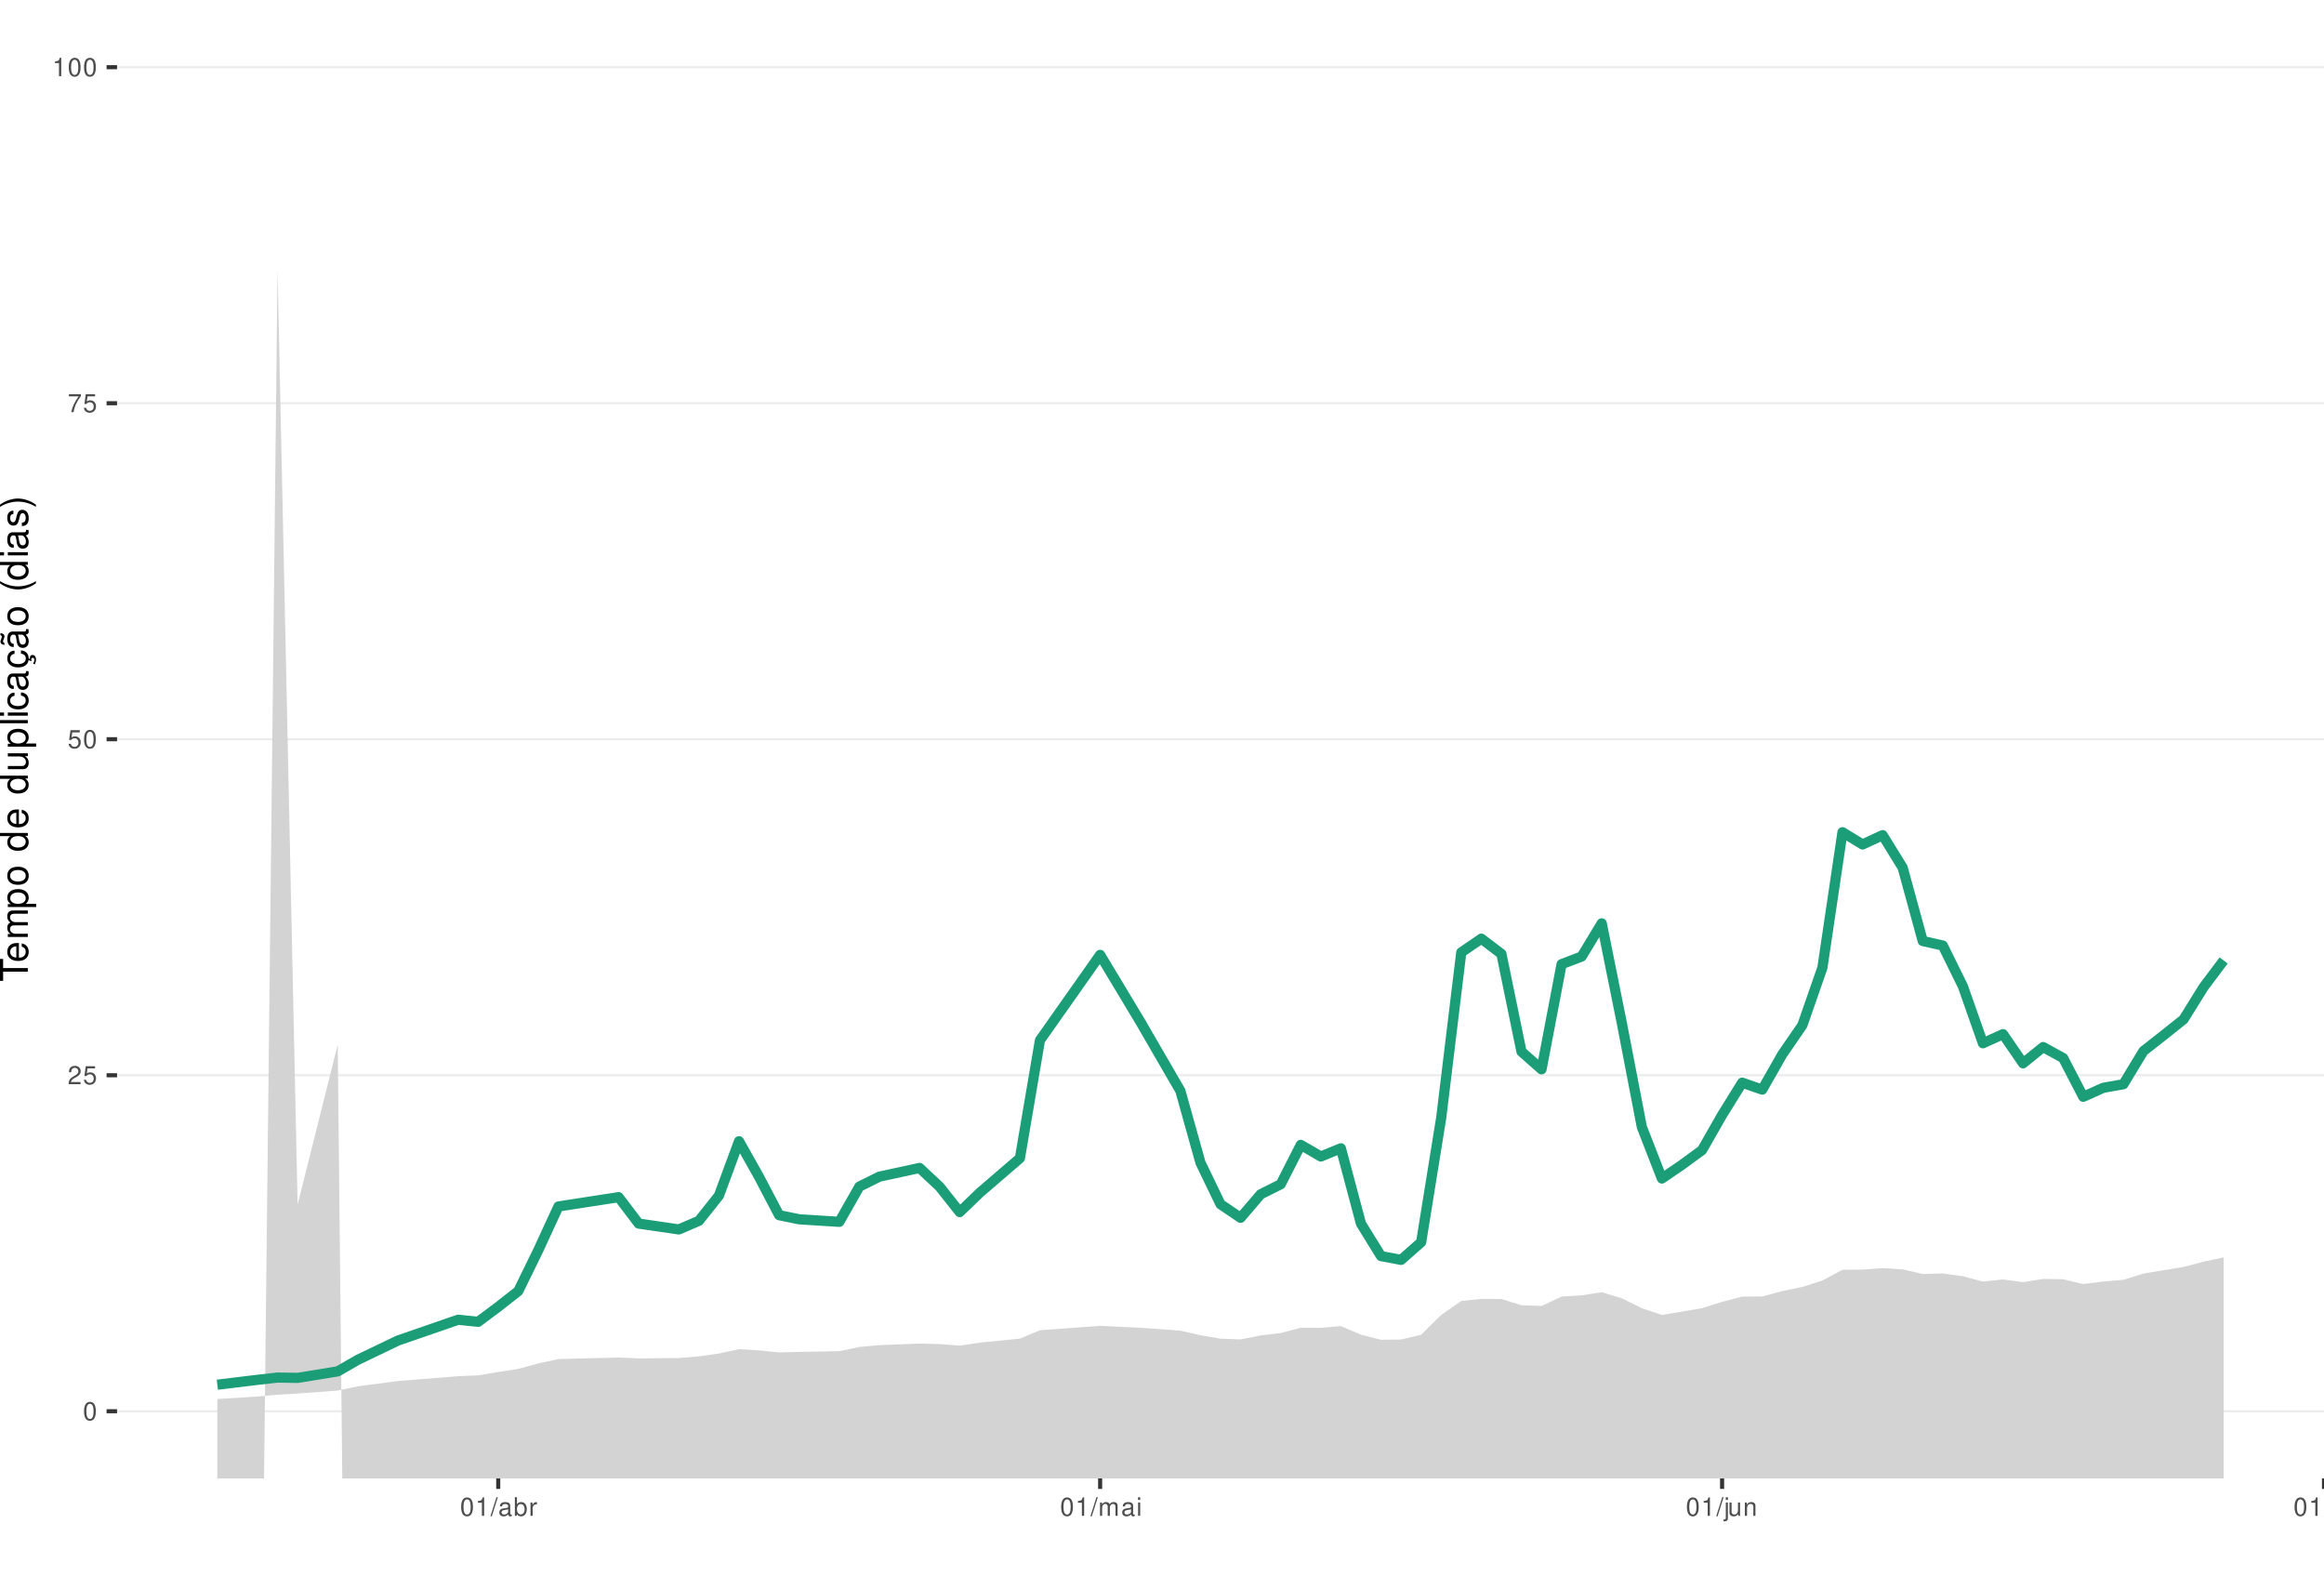
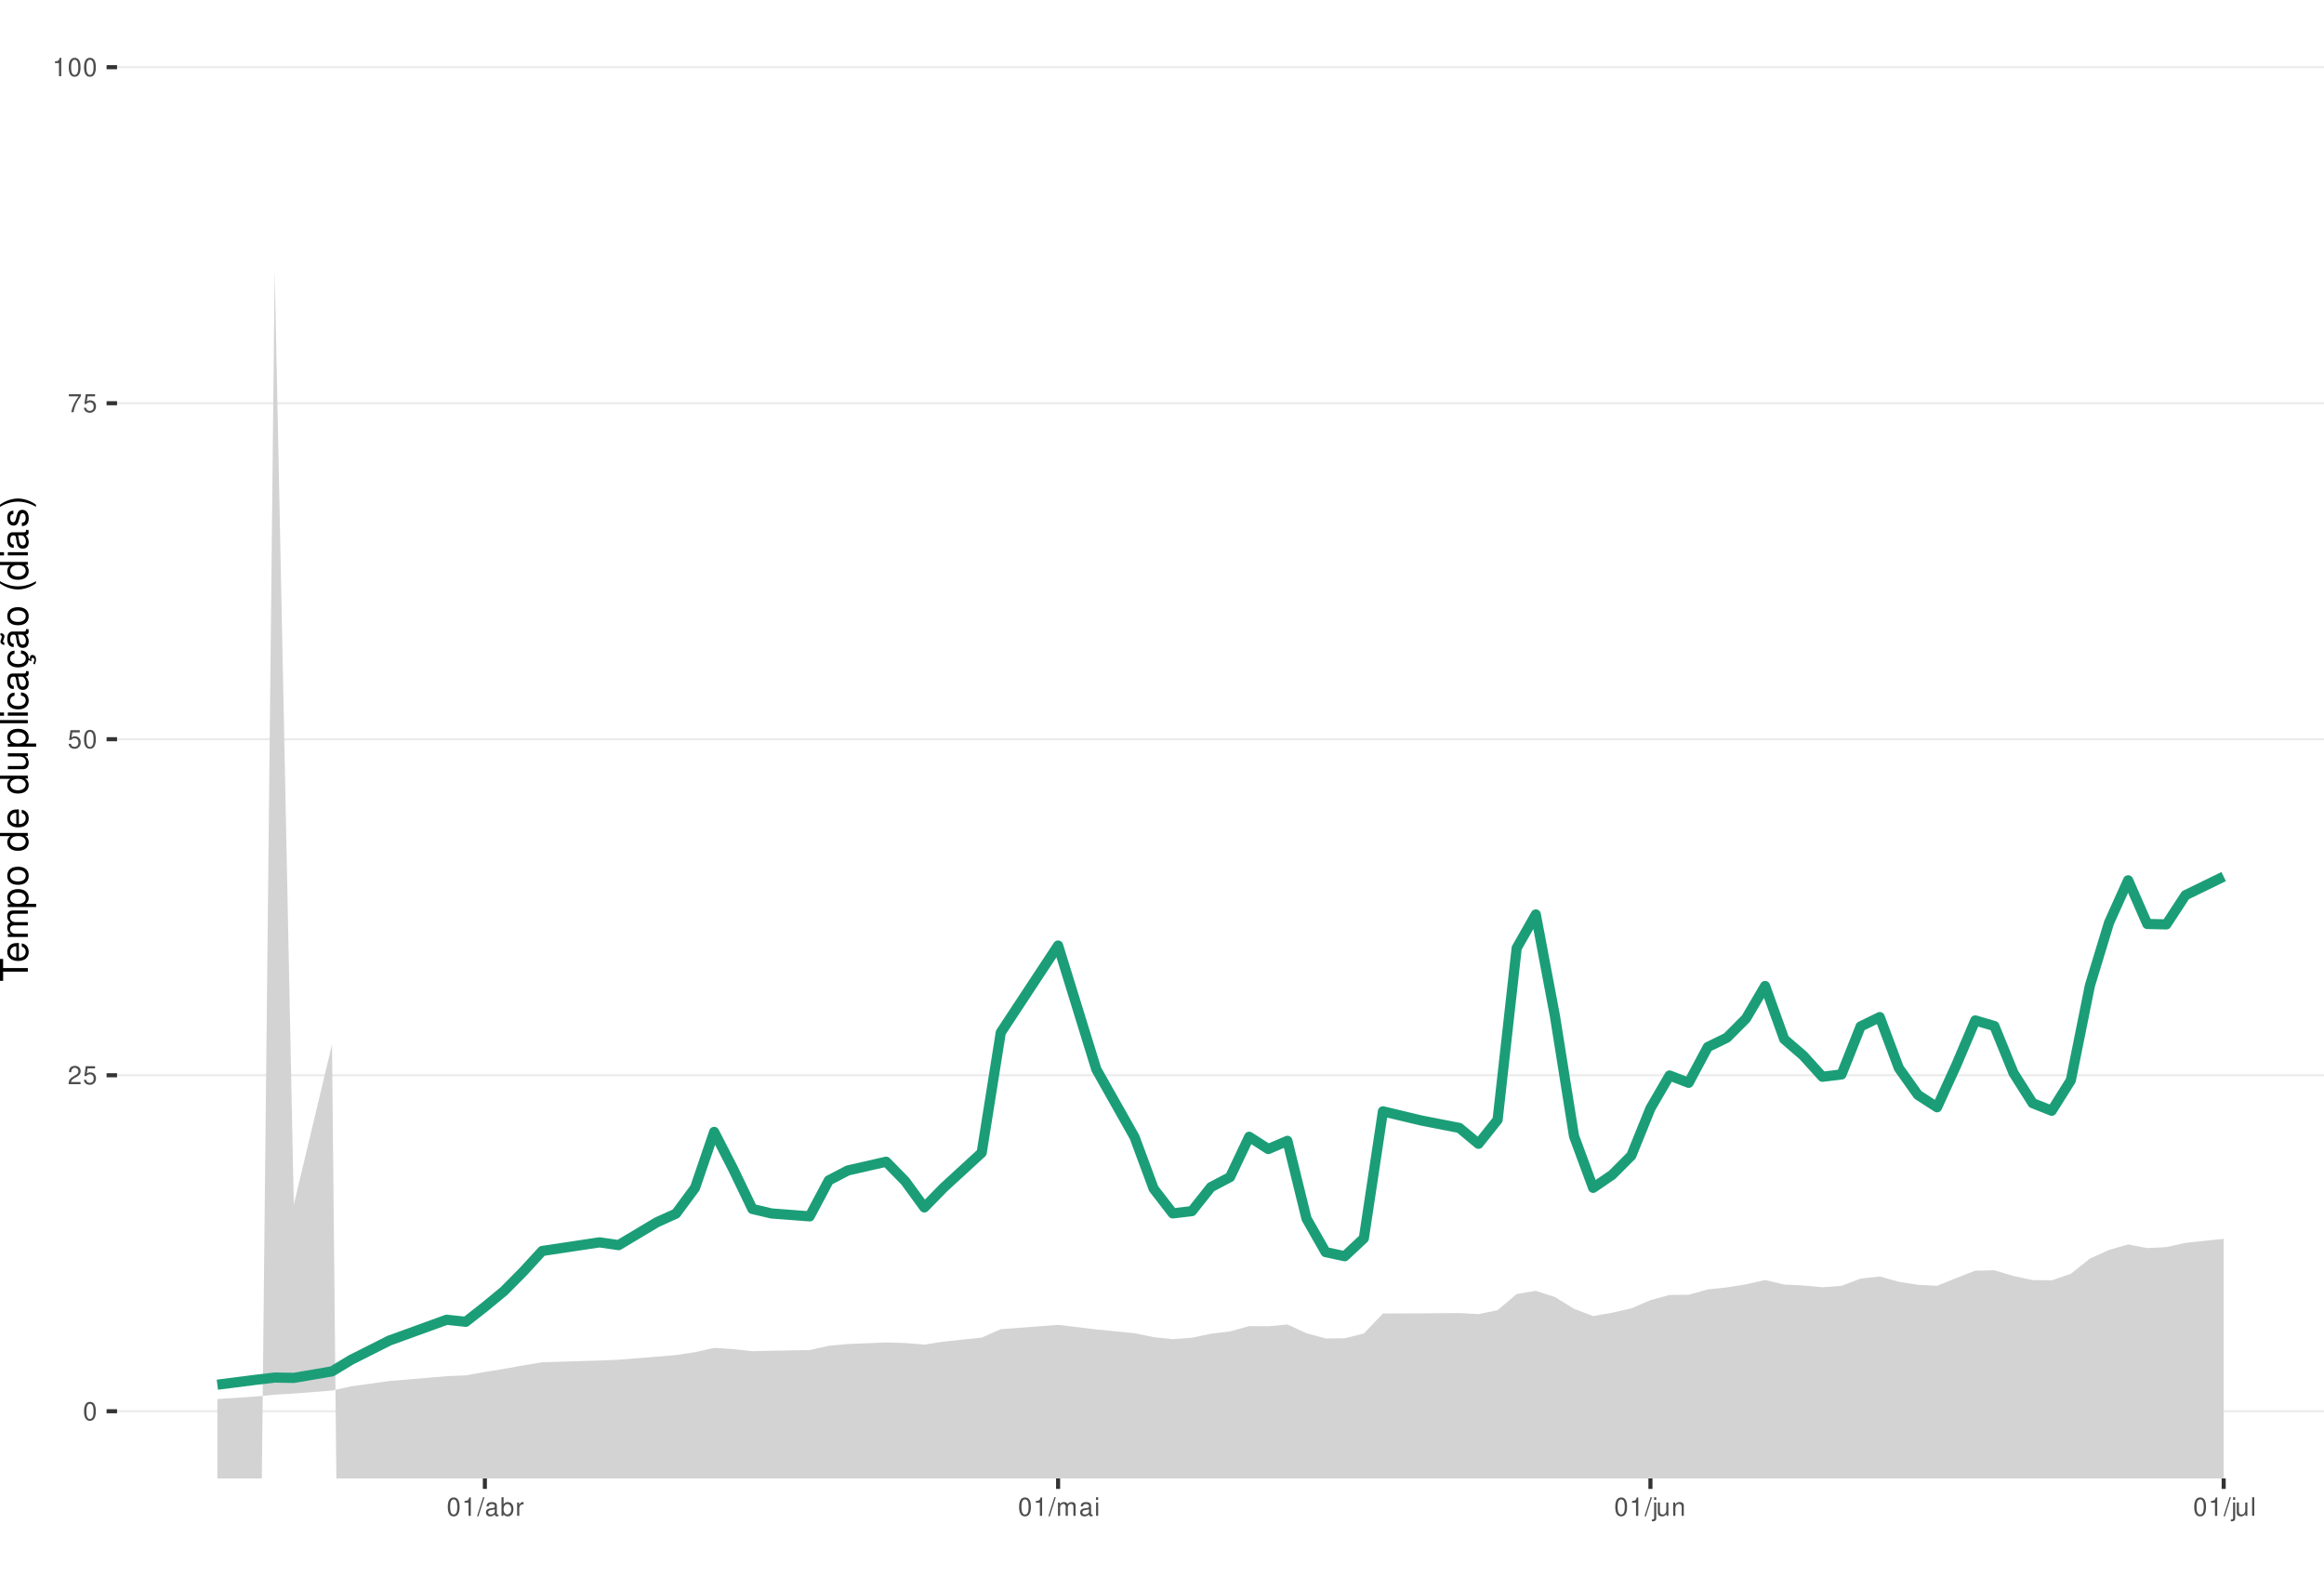
<svg xmlns="http://www.w3.org/2000/svg" xmlns:xlink="http://www.w3.org/1999/xlink" width="609pt" height="413pt" viewBox="0 0 609 413" version="1.1">
  <defs>
    <g>
      <symbol overflow="visible" id="glyph0-0">
        <path style="stroke:none;" d="" />
      </symbol>
      <symbol overflow="visible" id="glyph0-1">
        <path style="stroke:none;" d="M 1.828 -4.812 C 1.391 -4.812 0.984 -4.609 0.75 -4.281 C 0.438 -3.859 0.281 -3.219 0.281 -2.328 C 0.281 -0.703 0.812 0.156 1.828 0.156 C 2.828 0.156 3.375 -0.703 3.375 -2.297 C 3.375 -3.219 3.234 -3.844 2.922 -4.281 C 2.672 -4.625 2.281 -4.812 1.828 -4.812 Z M 1.828 -4.297 C 2.469 -4.297 2.781 -3.641 2.781 -2.344 C 2.781 -0.969 2.469 -0.328 1.812 -0.328 C 1.203 -0.328 0.891 -1 0.891 -2.328 C 0.891 -3.641 1.203 -4.297 1.828 -4.297 Z M 1.828 -4.297 " />
      </symbol>
      <symbol overflow="visible" id="glyph0-2">
        <path style="stroke:none;" d="M 3.375 -0.578 L 0.891 -0.578 C 0.938 -0.984 1.156 -1.234 1.734 -1.578 L 2.406 -1.953 C 3.062 -2.328 3.406 -2.812 3.406 -3.406 C 3.406 -3.812 3.234 -4.188 2.969 -4.438 C 2.688 -4.688 2.344 -4.812 1.891 -4.812 C 1.297 -4.812 0.844 -4.594 0.578 -4.188 C 0.422 -3.938 0.344 -3.641 0.328 -3.141 L 0.922 -3.141 C 0.938 -3.469 0.984 -3.672 1.062 -3.828 C 1.219 -4.125 1.516 -4.297 1.875 -4.297 C 2.406 -4.297 2.797 -3.906 2.797 -3.391 C 2.797 -3.016 2.578 -2.672 2.156 -2.438 L 1.547 -2.078 C 0.562 -1.516 0.281 -1.062 0.219 0 L 3.375 0 Z M 3.375 -0.578 " />
      </symbol>
      <symbol overflow="visible" id="glyph0-3">
        <path style="stroke:none;" d="M 3.172 -4.719 L 0.734 -4.719 L 0.375 -2.156 L 0.922 -2.156 C 1.188 -2.469 1.422 -2.594 1.797 -2.594 C 2.422 -2.594 2.812 -2.156 2.812 -1.453 C 2.812 -0.781 2.422 -0.359 1.781 -0.359 C 1.266 -0.359 0.953 -0.625 0.812 -1.156 L 0.234 -1.156 C 0.312 -0.766 0.375 -0.578 0.516 -0.406 C 0.781 -0.047 1.266 0.156 1.797 0.156 C 2.75 0.156 3.422 -0.547 3.422 -1.531 C 3.422 -2.469 2.797 -3.109 1.891 -3.109 C 1.562 -3.109 1.297 -3.016 1.016 -2.828 L 1.203 -4.141 L 3.172 -4.141 Z M 3.172 -4.719 " />
      </symbol>
      <symbol overflow="visible" id="glyph0-4">
        <path style="stroke:none;" d="M 3.469 -4.719 L 0.312 -4.719 L 0.312 -4.141 L 2.859 -4.141 C 1.734 -2.531 1.266 -1.547 0.922 0 L 1.547 0 C 1.797 -1.516 2.391 -2.812 3.469 -4.234 Z M 3.469 -4.719 " />
      </symbol>
      <symbol overflow="visible" id="glyph0-5">
        <path style="stroke:none;" d="M 1.719 -3.422 L 1.719 0 L 2.312 0 L 2.312 -4.812 L 1.922 -4.812 C 1.719 -4.078 1.578 -3.969 0.672 -3.859 L 0.672 -3.422 Z M 1.719 -3.422 " />
      </symbol>
      <symbol overflow="visible" id="glyph0-6">
        <path style="stroke:none;" d="M 1.531 -4.859 L -0.047 0.141 L 0.312 0.141 L 1.891 -4.859 Z M 1.531 -4.859 " />
      </symbol>
      <symbol overflow="visible" id="glyph0-7">
        <path style="stroke:none;" d="M 3.562 -0.328 C 3.5 -0.312 3.469 -0.312 3.438 -0.312 C 3.25 -0.312 3.141 -0.406 3.141 -0.578 L 3.141 -2.641 C 3.141 -3.25 2.688 -3.594 1.828 -3.594 C 1.312 -3.594 0.906 -3.438 0.672 -3.188 C 0.516 -3 0.453 -2.797 0.438 -2.453 L 0.984 -2.453 C 1.031 -2.875 1.297 -3.078 1.812 -3.078 C 2.312 -3.078 2.594 -2.891 2.594 -2.562 L 2.594 -2.406 C 2.578 -2.172 2.469 -2.078 2.016 -2.031 C 1.219 -1.922 1.109 -1.891 0.891 -1.812 C 0.484 -1.641 0.281 -1.328 0.281 -0.875 C 0.281 -0.25 0.719 0.156 1.422 0.156 C 1.859 0.156 2.219 0 2.609 -0.359 C 2.656 0 2.828 0.156 3.188 0.156 C 3.297 0.156 3.375 0.141 3.562 0.094 Z M 2.594 -1.094 C 2.594 -0.906 2.531 -0.797 2.375 -0.641 C 2.141 -0.438 1.875 -0.328 1.547 -0.328 C 1.109 -0.328 0.859 -0.547 0.859 -0.891 C 0.859 -1.266 1.094 -1.438 1.703 -1.531 C 2.297 -1.609 2.406 -1.641 2.594 -1.719 Z M 2.594 -1.094 " />
      </symbol>
      <symbol overflow="visible" id="glyph0-8">
        <path style="stroke:none;" d="M 0.359 -4.859 L 0.359 0 L 0.859 0 L 0.859 -0.453 C 1.125 -0.047 1.484 0.156 1.969 0.156 C 2.875 0.156 3.484 -0.594 3.484 -1.75 C 3.484 -2.891 2.922 -3.594 1.984 -3.594 C 1.516 -3.594 1.172 -3.406 0.906 -3.016 L 0.906 -4.859 Z M 1.891 -3.062 C 2.5 -3.062 2.906 -2.531 2.906 -1.703 C 2.906 -0.906 2.484 -0.359 1.891 -0.359 C 1.297 -0.359 0.906 -0.906 0.906 -1.719 C 0.906 -2.531 1.297 -3.062 1.891 -3.062 Z M 1.891 -3.062 " />
      </symbol>
      <symbol overflow="visible" id="glyph0-9">
        <path style="stroke:none;" d="M 0.453 -3.484 L 0.453 0 L 1.016 0 L 1.016 -1.812 C 1.031 -2.656 1.375 -3.016 2.141 -3 L 2.141 -3.562 C 2.047 -3.578 1.984 -3.594 1.922 -3.594 C 1.562 -3.594 1.297 -3.375 0.969 -2.859 L 0.969 -3.484 Z M 0.453 -3.484 " />
      </symbol>
      <symbol overflow="visible" id="glyph0-10">
        <path style="stroke:none;" d="M 0.469 -3.484 L 0.469 0 L 1.031 0 L 1.031 -2.188 C 1.031 -2.703 1.391 -3.109 1.844 -3.109 C 2.25 -3.109 2.484 -2.844 2.484 -2.406 L 2.484 0 L 3.047 0 L 3.047 -2.188 C 3.047 -2.703 3.422 -3.109 3.875 -3.109 C 4.266 -3.109 4.516 -2.844 4.516 -2.406 L 4.516 0 L 5.078 0 L 5.078 -2.609 C 5.078 -3.234 4.719 -3.594 4.062 -3.594 C 3.594 -3.594 3.312 -3.453 2.984 -3.062 C 2.781 -3.422 2.5 -3.594 2.047 -3.594 C 1.578 -3.594 1.266 -3.422 0.984 -3 L 0.984 -3.484 Z M 0.469 -3.484 " />
      </symbol>
      <symbol overflow="visible" id="glyph0-11">
        <path style="stroke:none;" d="M 1 -3.484 L 0.453 -3.484 L 0.453 0 L 1 0 Z M 1 -4.859 L 0.438 -4.859 L 0.438 -4.156 L 1 -4.156 Z M 1 -4.859 " />
      </symbol>
      <symbol overflow="visible" id="glyph0-12">
        <path style="stroke:none;" d="M 0.469 -3.484 L 0.469 0.5 C 0.469 0.859 0.359 0.969 0.016 0.969 C -0.031 0.969 -0.047 0.969 -0.125 0.953 L -0.125 1.438 C -0.047 1.438 -0.016 1.453 0.062 1.453 C 0.688 1.453 1.016 1.203 1.016 0.719 L 1.016 -3.484 Z M 1.016 -4.859 L 0.469 -4.859 L 0.469 -4.156 L 1.016 -4.156 Z M 1.016 -4.859 " />
      </symbol>
      <symbol overflow="visible" id="glyph0-13">
        <path style="stroke:none;" d="M 3.203 0 L 3.203 -3.484 L 2.656 -3.484 L 2.656 -1.516 C 2.656 -0.797 2.281 -0.328 1.703 -0.328 C 1.266 -0.328 0.984 -0.594 0.984 -1.016 L 0.984 -3.484 L 0.438 -3.484 L 0.438 -0.797 C 0.438 -0.219 0.859 0.156 1.547 0.156 C 2.062 0.156 2.391 -0.031 2.703 -0.484 L 2.703 0 Z M 3.203 0 " />
      </symbol>
      <symbol overflow="visible" id="glyph0-14">
        <path style="stroke:none;" d="M 0.469 -3.484 L 0.469 0 L 1.031 0 L 1.031 -1.922 C 1.031 -2.641 1.391 -3.109 1.969 -3.109 C 2.406 -3.109 2.688 -2.828 2.688 -2.422 L 2.688 0 L 3.234 0 L 3.234 -2.641 C 3.234 -3.219 2.812 -3.594 2.141 -3.594 C 1.625 -3.594 1.281 -3.391 0.984 -2.906 L 0.984 -3.484 Z M 0.469 -3.484 " />
      </symbol>
      <symbol overflow="visible" id="glyph0-15">
        <path style="stroke:none;" d="M 1.016 -4.859 L 0.453 -4.859 L 0.453 0 L 1.016 0 Z M 1.016 -4.859 " />
      </symbol>
      <symbol overflow="visible" id="glyph1-0">
        <path style="stroke:none;" d="" />
      </symbol>
      <symbol overflow="visible" id="glyph1-1">
        <path style="stroke:none;" d="M -6.469 -3.547 L -6.469 -5.938 L -7.297 -5.938 L -7.297 -0.203 L -6.469 -0.203 L -6.469 -2.609 L 0 -2.609 L 0 -3.547 Z M -6.469 -3.547 " />
      </symbol>
      <symbol overflow="visible" id="glyph1-2">
        <path style="stroke:none;" d="M -2.344 -5.125 C -3.141 -5.125 -3.625 -5.062 -4.016 -4.922 C -4.875 -4.578 -5.391 -3.781 -5.391 -2.797 C -5.391 -1.344 -4.281 -0.406 -2.547 -0.406 C -0.812 -0.406 0.234 -1.297 0.234 -2.781 C 0.234 -3.984 -0.453 -4.812 -1.594 -5.016 L -1.594 -4.188 C -0.906 -3.953 -0.547 -3.484 -0.547 -2.812 C -0.547 -2.281 -0.781 -1.828 -1.219 -1.547 C -1.516 -1.344 -1.812 -1.281 -2.344 -1.266 Z M -3.016 -1.297 C -3.984 -1.359 -4.625 -1.953 -4.625 -2.797 C -4.625 -3.641 -3.953 -4.234 -3.016 -4.234 Z M -3.016 -1.297 " />
      </symbol>
      <symbol overflow="visible" id="glyph1-3">
        <path style="stroke:none;" d="M -5.234 -0.703 L 0 -0.703 L 0 -1.547 L -3.297 -1.547 C -4.047 -1.547 -4.656 -2.094 -4.656 -2.766 C -4.656 -3.391 -4.281 -3.734 -3.609 -3.734 L 0 -3.734 L 0 -4.578 L -3.297 -4.578 C -4.047 -4.578 -4.656 -5.125 -4.656 -5.812 C -4.656 -6.422 -4.266 -6.781 -3.609 -6.781 L 0 -6.781 L 0 -7.625 L -3.938 -7.625 C -4.875 -7.625 -5.391 -7.078 -5.391 -6.094 C -5.391 -5.406 -5.188 -4.984 -4.594 -4.484 C -5.156 -4.188 -5.391 -3.766 -5.391 -3.078 C -5.391 -2.375 -5.125 -1.906 -4.5 -1.469 L -5.234 -1.469 Z M -5.234 -0.703 " />
      </symbol>
      <symbol overflow="visible" id="glyph1-4">
        <path style="stroke:none;" d="M 2.188 -0.547 L 2.188 -1.375 L -0.547 -1.375 C -0.016 -1.812 0.234 -2.312 0.234 -2.984 C 0.234 -4.344 -0.859 -5.234 -2.531 -5.234 C -4.297 -5.234 -5.391 -4.375 -5.391 -2.984 C -5.391 -2.266 -5.062 -1.703 -4.453 -1.312 L -5.234 -1.312 L -5.234 -0.547 Z M -4.609 -2.844 C -4.609 -3.766 -3.797 -4.359 -2.547 -4.359 C -1.359 -4.359 -0.547 -3.75 -0.547 -2.844 C -0.547 -1.953 -1.344 -1.375 -2.578 -1.375 C -3.812 -1.375 -4.609 -1.953 -4.609 -2.844 Z M -4.609 -2.844 " />
      </symbol>
      <symbol overflow="visible" id="glyph1-5">
        <path style="stroke:none;" d="M -5.391 -2.719 C -5.391 -1.234 -4.344 -0.359 -2.578 -0.359 C -0.812 -0.359 0.234 -1.234 0.234 -2.734 C 0.234 -4.203 -0.812 -5.094 -2.547 -5.094 C -4.359 -5.094 -5.391 -4.234 -5.391 -2.719 Z M -4.625 -2.734 C -4.625 -3.672 -3.844 -4.234 -2.547 -4.234 C -1.312 -4.234 -0.547 -3.656 -0.547 -2.734 C -0.547 -1.797 -1.312 -1.234 -2.578 -1.234 C -3.844 -1.234 -4.625 -1.797 -4.625 -2.734 Z M -4.625 -2.734 " />
      </symbol>
      <symbol overflow="visible" id="glyph1-6">
        <path style="stroke:none;" d="" />
      </symbol>
      <symbol overflow="visible" id="glyph1-7">
        <path style="stroke:none;" d="M -7.297 -4.953 L -7.297 -4.125 L -4.578 -4.125 C -5.109 -3.766 -5.391 -3.203 -5.391 -2.516 C -5.391 -1.156 -4.297 -0.266 -2.625 -0.266 C -0.859 -0.266 0.234 -1.125 0.234 -2.547 C 0.234 -3.266 -0.047 -3.766 -0.688 -4.203 L 0 -4.203 L 0 -4.953 Z M -4.609 -2.656 C -4.609 -3.547 -3.812 -4.125 -2.562 -4.125 C -1.344 -4.125 -0.547 -3.547 -0.547 -2.656 C -0.547 -1.734 -1.359 -1.125 -2.578 -1.125 C -3.797 -1.125 -4.609 -1.734 -4.609 -2.656 Z M -4.609 -2.656 " />
      </symbol>
      <symbol overflow="visible" id="glyph1-8">
        <path style="stroke:none;" d="M 0 -4.812 L -5.234 -4.812 L -5.234 -3.984 L -2.266 -3.984 C -1.203 -3.984 -0.5 -3.438 -0.5 -2.562 C -0.5 -1.906 -0.906 -1.484 -1.531 -1.484 L -5.234 -1.484 L -5.234 -0.656 L -1.203 -0.656 C -0.328 -0.656 0.234 -1.297 0.234 -2.312 C 0.234 -3.094 -0.047 -3.578 -0.734 -4.062 L 0 -4.062 Z M 0 -4.812 " />
      </symbol>
      <symbol overflow="visible" id="glyph1-9">
        <path style="stroke:none;" d="M -7.297 -1.516 L -7.297 -0.688 L 0 -0.688 L 0 -1.516 Z M -7.297 -1.516 " />
      </symbol>
      <symbol overflow="visible" id="glyph1-10">
        <path style="stroke:none;" d="M -5.234 -1.5 L -5.234 -0.672 L 0 -0.672 L 0 -1.5 Z M -7.297 -1.5 L -7.297 -0.656 L -6.234 -0.656 L -6.234 -1.5 Z M -7.297 -1.5 " />
      </symbol>
      <symbol overflow="visible" id="glyph1-11">
        <path style="stroke:none;" d="M -3.484 -4.703 C -3.984 -4.672 -4.312 -4.562 -4.609 -4.359 C -5.094 -4 -5.391 -3.375 -5.391 -2.641 C -5.391 -1.219 -4.266 -0.312 -2.531 -0.312 C -0.844 -0.312 0.234 -1.203 0.234 -2.625 C 0.234 -3.875 -0.516 -4.672 -1.797 -4.766 L -1.797 -3.938 C -0.953 -3.797 -0.547 -3.359 -0.547 -2.656 C -0.547 -1.734 -1.297 -1.188 -2.531 -1.188 C -3.844 -1.188 -4.625 -1.719 -4.625 -2.625 C -4.625 -3.328 -4.203 -3.766 -3.484 -3.875 Z M -3.484 -4.703 " />
      </symbol>
      <symbol overflow="visible" id="glyph1-12">
        <path style="stroke:none;" d="M -0.484 -5.344 C -0.469 -5.266 -0.469 -5.219 -0.469 -5.172 C -0.469 -4.875 -0.625 -4.719 -0.875 -4.719 L -3.953 -4.719 C -4.891 -4.719 -5.391 -4.047 -5.391 -2.75 C -5.391 -1.984 -5.172 -1.375 -4.781 -1.016 C -4.516 -0.766 -4.203 -0.672 -3.688 -0.656 L -3.688 -1.484 C -4.328 -1.562 -4.625 -1.938 -4.625 -2.719 C -4.625 -3.484 -4.344 -3.891 -3.844 -3.891 L -3.625 -3.891 C -3.266 -3.875 -3.125 -3.703 -3.047 -3.016 C -2.891 -1.844 -2.844 -1.656 -2.719 -1.344 C -2.453 -0.734 -2 -0.422 -1.312 -0.422 C -0.375 -0.422 0.234 -1.078 0.234 -2.141 C 0.234 -2.797 0 -3.328 -0.547 -3.922 C 0 -3.984 0.234 -4.234 0.234 -4.781 C 0.234 -4.953 0.203 -5.062 0.141 -5.344 Z M -1.656 -3.891 C -1.375 -3.891 -1.203 -3.812 -0.969 -3.562 C -0.656 -3.219 -0.5 -2.812 -0.5 -2.312 C -0.5 -1.672 -0.812 -1.297 -1.344 -1.297 C -1.891 -1.297 -2.172 -1.656 -2.297 -2.547 C -2.422 -3.438 -2.453 -3.609 -2.594 -3.891 Z M -1.656 -3.891 " />
      </symbol>
      <symbol overflow="visible" id="glyph1-13">
        <path style="stroke:none;" d="M 0.234 -2.641 C 0.234 -3.875 -0.547 -4.703 -1.797 -4.766 L -1.797 -3.938 C -0.953 -3.797 -0.531 -3.359 -0.531 -2.656 C -0.531 -1.734 -1.281 -1.188 -2.516 -1.188 C -3.844 -1.188 -4.625 -1.719 -4.625 -2.625 C -4.625 -3.328 -4.203 -3.766 -3.484 -3.875 L -3.484 -4.703 C -3.984 -4.672 -4.312 -4.562 -4.609 -4.359 C -5.094 -4 -5.391 -3.375 -5.391 -2.641 C -5.391 -1.219 -4.266 -0.312 -2.531 -0.312 C -1.469 -0.312 -0.625 -0.672 -0.156 -1.312 C 0.047 -1.594 0.125 -1.812 0.203 -2.25 L 0.922 -1.938 L 0.984 -2.062 C 0.938 -2.188 0.906 -2.25 0.906 -2.375 C 0.906 -2.656 1.047 -2.828 1.281 -2.828 C 1.547 -2.828 1.734 -2.594 1.734 -2.297 C 1.734 -2.031 1.672 -1.844 1.438 -1.406 L 1.406 -1.312 L 1.812 -1.094 C 2.078 -1.75 2.141 -1.953 2.141 -2.344 C 2.141 -3.109 1.781 -3.578 1.203 -3.578 C 0.781 -3.578 0.547 -3.297 0.547 -2.797 C 0.547 -2.703 0.547 -2.641 0.562 -2.516 Z M 0.234 -2.641 " />
      </symbol>
      <symbol overflow="visible" id="glyph1-14">
        <path style="stroke:none;" d="M -0.484 -5.344 C -0.469 -5.266 -0.469 -5.219 -0.469 -5.172 C -0.469 -4.875 -0.625 -4.719 -0.875 -4.719 L -3.953 -4.719 C -4.891 -4.719 -5.391 -4.047 -5.391 -2.75 C -5.391 -1.984 -5.172 -1.375 -4.781 -1.016 C -4.516 -0.766 -4.203 -0.672 -3.688 -0.656 L -3.688 -1.484 C -4.328 -1.562 -4.625 -1.938 -4.625 -2.719 C -4.625 -3.484 -4.344 -3.891 -3.844 -3.891 L -3.625 -3.891 C -3.266 -3.875 -3.125 -3.703 -3.047 -3.016 C -2.891 -1.844 -2.844 -1.656 -2.719 -1.344 C -2.453 -0.734 -2 -0.422 -1.312 -0.422 C -0.375 -0.422 0.234 -1.078 0.234 -2.141 C 0.234 -2.797 0 -3.328 -0.547 -3.922 C 0 -3.984 0.234 -4.234 0.234 -4.781 C 0.234 -4.953 0.203 -5.062 0.141 -5.344 Z M -1.656 -3.891 C -1.375 -3.891 -1.203 -3.812 -0.969 -3.562 C -0.656 -3.219 -0.5 -2.812 -0.5 -2.312 C -0.5 -1.672 -0.812 -1.297 -1.344 -1.297 C -1.891 -1.297 -2.172 -1.656 -2.297 -2.547 C -2.422 -3.438 -2.453 -3.609 -2.594 -3.891 Z M -7.172 -3.75 C -6.922 -3.672 -6.812 -3.547 -6.812 -3.375 C -6.812 -3.25 -6.875 -2.984 -6.984 -2.734 C -7.156 -2.312 -7.172 -2.25 -7.172 -2.047 C -7.172 -1.594 -6.797 -1.297 -6.141 -1.188 L -6.141 -1.766 C -6.375 -1.812 -6.5 -1.938 -6.5 -2.094 C -6.5 -2.203 -6.469 -2.344 -6.375 -2.578 C -6.156 -3.156 -6.125 -3.234 -6.125 -3.438 C -6.125 -3.922 -6.484 -4.219 -7.172 -4.312 Z M -7.172 -3.75 " />
      </symbol>
      <symbol overflow="visible" id="glyph1-15">
        <path style="stroke:none;" d="M -7.297 -2.359 C -5.984 -1.359 -4.156 -0.734 -2.594 -0.734 C -1.016 -0.734 0.812 -1.359 2.125 -2.359 L 2.125 -2.906 C 0.688 -2.031 -0.984 -1.547 -2.594 -1.547 C -4.188 -1.547 -5.875 -2.031 -7.297 -2.906 Z M -7.297 -2.359 " />
      </symbol>
      <symbol overflow="visible" id="glyph1-16">
        <path style="stroke:none;" d="M -3.781 -4.375 C -4.812 -4.375 -5.391 -3.688 -5.391 -2.484 C -5.391 -1.266 -4.766 -0.469 -3.797 -0.469 C -2.969 -0.469 -2.578 -0.891 -2.281 -2.125 L -2.094 -2.906 C -1.953 -3.484 -1.734 -3.719 -1.375 -3.719 C -0.875 -3.719 -0.547 -3.234 -0.547 -2.5 C -0.547 -2.047 -0.672 -1.672 -0.891 -1.453 C -1.047 -1.328 -1.188 -1.266 -1.562 -1.219 L -1.562 -0.344 C -0.344 -0.375 0.234 -1.062 0.234 -2.438 C 0.234 -3.75 -0.422 -4.594 -1.438 -4.594 C -2.203 -4.594 -2.641 -4.156 -2.891 -3.109 L -3.078 -2.312 C -3.234 -1.625 -3.453 -1.344 -3.828 -1.344 C -4.312 -1.344 -4.625 -1.766 -4.625 -2.453 C -4.625 -3.125 -4.328 -3.484 -3.781 -3.5 Z M -3.781 -4.375 " />
      </symbol>
      <symbol overflow="visible" id="glyph1-17">
        <path style="stroke:none;" d="M 2.125 -0.938 C 0.812 -1.938 -1.016 -2.562 -2.578 -2.562 C -4.156 -2.562 -5.984 -1.938 -7.297 -0.938 L -7.297 -0.375 C -5.859 -1.266 -4.188 -1.75 -2.578 -1.75 C -0.984 -1.75 0.703 -1.266 2.125 -0.375 Z M 2.125 -0.938 " />
      </symbol>
    </g>
    <clipPath id="clip1">
      <path d="M 30.672 0 L 609 0 L 609 387.328 L 30.672 387.328 Z M 30.672 0 " />
    </clipPath>
    <clipPath id="clip2">
      <path d="M 30.672 369 L 609 369 L 609 370 L 30.672 370 Z M 30.672 369 " />
    </clipPath>
    <clipPath id="clip3">
      <path d="M 30.672 281 L 609 281 L 609 282 L 30.672 282 Z M 30.672 281 " />
    </clipPath>
    <clipPath id="clip4">
      <path d="M 30.672 193 L 609 193 L 609 194 L 30.672 194 Z M 30.672 193 " />
    </clipPath>
    <clipPath id="clip5">
      <path d="M 30.672 105 L 609 105 L 609 106 L 30.672 106 Z M 30.672 105 " />
    </clipPath>
    <clipPath id="clip6">
      <path d="M 30.672 17 L 609 17 L 609 18 L 30.672 18 Z M 30.672 17 " />
    </clipPath>
    <clipPath id="clip7">
      <path d="M 56 70 L 583 70 L 583 387.328 L 56 387.328 Z M 56 70 " />
    </clipPath>
  </defs>
  <g id="surface16">
    <rect x="0" y="0" width="609" height="413" style="fill:rgb(100%,100%,100%);fill-opacity:1;stroke:none;" />
    <rect x="0" y="0" width="609" height="413" style="fill:rgb(100%,100%,100%);fill-opacity:1;stroke:none;" />
    <path style="fill:none;stroke-width:1.067;stroke-linecap:round;stroke-linejoin:round;stroke:rgb(100%,100%,100%);stroke-opacity:1;stroke-miterlimit:10;" d="M 0 413 L 609 413 L 609 0 L 0 0 Z M 0 413 " />
    <g clip-path="url(#clip1)" clip-rule="nonzero">
      <path style=" stroke:none;fill-rule:nonzero;fill:rgb(100%,100%,100%);fill-opacity:1;" d="M 30.672 387.328 L 609 387.328 L 609 0 L 30.672 0 Z M 30.672 387.328 " />
    </g>
    <g clip-path="url(#clip2)" clip-rule="nonzero">
      <path style="fill:none;stroke-width:0.533;stroke-linecap:butt;stroke-linejoin:round;stroke:rgb(92.157%,92.157%,92.157%);stroke-opacity:1;stroke-miterlimit:10;" d="M 30.672 369.723 L 609 369.723 " />
    </g>
    <g clip-path="url(#clip3)" clip-rule="nonzero">
      <path style="fill:none;stroke-width:0.533;stroke-linecap:butt;stroke-linejoin:round;stroke:rgb(92.157%,92.157%,92.157%);stroke-opacity:1;stroke-miterlimit:10;" d="M 30.672 281.695 L 609 281.695 " />
    </g>
    <g clip-path="url(#clip4)" clip-rule="nonzero">
      <path style="fill:none;stroke-width:0.533;stroke-linecap:butt;stroke-linejoin:round;stroke:rgb(92.157%,92.157%,92.157%);stroke-opacity:1;stroke-miterlimit:10;" d="M 30.672 193.664 L 609 193.664 " />
    </g>
    <g clip-path="url(#clip5)" clip-rule="nonzero">
      <path style="fill:none;stroke-width:0.533;stroke-linecap:butt;stroke-linejoin:round;stroke:rgb(92.157%,92.157%,92.157%);stroke-opacity:1;stroke-miterlimit:10;" d="M 30.672 105.637 L 609 105.637 " />
    </g>
    <g clip-path="url(#clip6)" clip-rule="nonzero">
      <path style="fill:none;stroke-width:0.533;stroke-linecap:butt;stroke-linejoin:round;stroke:rgb(92.157%,92.157%,92.157%);stroke-opacity:1;stroke-miterlimit:10;" d="M 30.672 17.605 L 609 17.605 " />
    </g>
    <g clip-path="url(#clip7)" clip-rule="nonzero">
-       <path style=" stroke:none;fill-rule:nonzero;fill:rgb(82.745%,82.745%,82.745%);fill-opacity:1;" d="M 68.906 413 L 72.73 70.711 L 77.988 315.574 L 88.504 273.645 L 89.965 413 L 118.035 413 L 120.051 410.609 L 121.508 413 L 130.117 413 L 130.562 412.422 L 135.82 408.23 L 141.078 400.922 L 146.336 397.863 L 162.109 398.168 L 167.367 401.656 L 177.883 403.707 L 183.141 403.945 L 188.398 402.523 L 193.656 399.984 L 198.914 403.125 L 204.168 408.59 L 209.426 410.801 L 219.395 413 L 220.109 413 L 225.199 409.352 L 230.457 409.645 L 240.973 409.906 L 245.121 413 L 268.445 413 L 272.52 407.527 L 288.289 405.531 L 298.805 408.102 L 309.32 412.375 L 309.691 413 L 582.711 413 L 582.711 329.406 L 577.453 330.531 L 572.195 331.918 L 566.941 332.773 L 561.684 333.652 L 556.426 335.293 L 551.168 335.727 L 545.91 336.395 L 540.652 335.137 L 535.395 335.059 L 530.137 335.906 L 524.879 335.188 L 519.621 335.754 L 514.363 334.367 L 509.105 333.609 L 503.848 333.766 L 498.59 332.555 L 493.336 332.223 L 488.078 332.605 L 482.82 332.656 L 477.562 335.473 L 472.305 337.152 L 467.047 338.246 L 461.789 339.641 L 456.531 339.691 L 451.273 341.062 L 446.016 342.711 L 440.758 343.617 L 435.5 344.492 L 430.242 342.734 L 424.984 340.129 L 419.73 338.535 L 414.473 339.352 L 409.215 339.676 L 403.957 342.137 L 398.699 341.941 L 393.441 340.316 L 388.184 340.289 L 382.926 340.82 L 377.668 344.484 L 372.41 349.68 L 367.152 350.934 L 361.895 351 L 356.637 349.664 L 351.379 347.41 L 346.125 347.875 L 340.867 347.848 L 335.609 349.234 L 330.352 349.852 L 325.094 350.906 L 319.836 350.719 L 314.578 349.809 L 309.32 348.605 L 298.805 347.848 L 288.289 347.355 L 272.52 348.492 L 267.262 350.699 L 256.746 351.75 L 251.488 352.527 L 246.23 352.121 L 240.973 351.992 L 230.457 352.402 L 225.199 352.879 L 219.941 353.984 L 209.426 354.176 L 204.168 354.309 L 198.914 353.773 L 193.656 353.457 L 188.398 354.594 L 183.141 355.348 L 177.883 355.773 L 167.367 355.887 L 162.109 355.652 L 146.336 356.043 L 141.078 357.188 L 135.82 358.617 L 130.562 359.434 L 125.309 360.324 L 120.051 360.535 L 104.277 361.797 L 93.762 363.191 L 88.504 364.305 L 77.988 365.09 L 72.73 365.383 L 67.473 365.859 L 56.957 366.527 L 56.957 413 Z M 68.906 413 " />
-     </g>
-     <path style="fill:none;stroke-width:2.667;stroke-linecap:butt;stroke-linejoin:round;stroke:rgb(10.588%,61.961%,46.667%);stroke-opacity:1;stroke-miterlimit:10;" d="M 56.957 362.766 L 67.473 361.488 L 72.73 360.898 L 77.988 360.984 L 88.504 359.273 L 93.762 356.246 L 104.277 351.199 L 120.051 345.75 L 125.309 346.289 L 130.562 342.359 L 135.82 338.238 L 141.078 327.48 L 146.336 316.074 L 162.109 313.633 L 167.367 320.555 L 177.883 322.09 L 183.141 319.836 L 188.398 313.227 L 193.656 298.98 L 198.914 308.34 L 204.168 318.355 L 209.426 319.434 L 219.941 320.102 L 225.199 310.863 L 230.457 308.258 L 240.973 305.98 L 246.23 310.902 L 251.488 317.543 L 256.746 312.477 L 267.262 303.434 L 272.52 272.527 L 288.289 250.152 L 298.805 267.645 L 309.32 285.793 L 314.578 304.598 L 319.836 315.488 L 325.094 319.043 L 330.352 312.883 L 335.609 310.25 L 340.867 299.934 L 346.125 302.984 L 351.379 300.836 L 356.637 320.566 L 361.895 329.074 L 367.152 330.066 L 372.41 325.441 L 377.668 292.832 L 382.926 249.508 L 388.184 245.91 L 393.441 249.906 L 398.699 275.504 L 403.957 280.145 L 409.215 252.594 L 414.473 250.594 L 419.73 241.898 L 424.984 267.961 L 430.242 295.254 L 435.5 308.746 L 440.758 305.164 L 446.016 301.316 L 451.273 292.117 L 456.531 283.641 L 461.789 285.461 L 467.047 276.234 L 472.305 268.594 L 477.562 253.508 L 482.82 218.027 L 488.078 221.234 L 493.336 218.793 L 498.59 227.309 L 503.848 246.527 L 509.105 247.711 L 514.363 258.375 L 519.621 273.316 L 524.879 270.93 L 530.137 278.566 L 535.395 274.312 L 540.652 277.191 L 545.91 287.34 L 551.168 284.98 L 556.426 284.051 L 561.684 275.375 L 566.941 271.25 L 572.195 267.062 L 577.453 258.602 L 582.711 251.617 " />
+       <path style=" stroke:none;fill-rule:nonzero;fill:rgb(82.745%,82.745%,82.745%);fill-opacity:1;" d="M 68.34 413 L 71.98 70.711 L 76.988 315.574 L 87.004 273.645 L 88.395 413 L 115.125 413 L 117.047 410.609 L 118.434 413 L 126.633 413 L 127.059 412.422 L 132.066 408.23 L 137.074 405.309 L 142.082 403.188 L 157.102 403.383 L 162.109 405.633 L 172.125 403.906 L 177.133 404.152 L 182.137 402.773 L 187.145 400.285 L 192.152 403.375 L 197.16 408.742 L 202.168 410.922 L 211.281 413 L 212.461 413 L 217.188 409.531 L 222.195 409.828 L 232.211 410.098 L 235.969 413 L 258.5 413 L 262.254 407.766 L 277.273 405.785 L 287.289 410.93 L 290.484 413 L 582.711 413 L 582.711 324.551 L 577.707 325.074 L 572.699 325.602 L 567.691 326.719 L 562.684 326.973 L 557.676 326.02 L 552.668 327.465 L 547.66 329.715 L 542.656 333.711 L 537.648 335.426 L 532.641 335.355 L 527.633 334.293 L 522.625 332.793 L 517.617 332.883 L 512.613 334.836 L 507.605 336.859 L 502.598 336.594 L 497.59 335.816 L 492.582 334.406 L 487.574 334.969 L 482.57 336.867 L 477.562 337.23 L 472.555 336.773 L 467.547 336.527 L 462.539 335.34 L 457.531 336.473 L 452.527 337.27 L 447.52 337.812 L 442.512 339.207 L 437.504 339.25 L 432.496 340.625 L 427.488 342.766 L 422.484 343.902 L 417.477 344.781 L 412.469 342.895 L 407.461 339.789 L 402.453 338.184 L 397.445 339 L 392.441 343.242 L 387.434 344.277 L 382.426 343.996 L 372.41 344.074 L 362.398 344.117 L 357.391 349.344 L 352.383 350.602 L 347.375 350.652 L 342.367 349.285 L 337.359 346.992 L 332.355 347.453 L 327.348 347.414 L 322.34 348.801 L 317.332 349.41 L 312.324 350.465 L 307.316 350.832 L 302.309 350.309 L 297.305 349.273 L 287.289 348.293 L 277.273 347.086 L 262.254 348.223 L 257.246 350.434 L 247.23 351.484 L 242.223 352.258 L 237.219 351.844 L 232.211 351.703 L 222.195 352.109 L 217.188 352.578 L 212.18 353.684 L 202.168 353.867 L 197.16 353.988 L 192.152 353.441 L 187.145 353.113 L 182.137 354.25 L 177.133 355 L 172.125 355.418 L 162.109 356.23 L 157.102 356.43 L 142.082 356.879 L 137.074 357.715 L 132.066 358.617 L 127.059 359.434 L 122.051 360.324 L 117.047 360.535 L 102.023 361.797 L 92.008 363.191 L 87.004 364.305 L 76.988 365.09 L 71.98 365.383 L 66.973 365.859 L 56.957 366.527 L 56.957 413 Z M 68.34 413 " />
+     </g>
+     <path style="fill:none;stroke-width:2.667;stroke-linecap:butt;stroke-linejoin:round;stroke:rgb(10.588%,61.961%,46.667%);stroke-opacity:1;stroke-miterlimit:10;" d="M 56.957 362.766 L 66.973 361.488 L 71.98 360.898 L 76.988 360.984 L 87.004 359.273 L 92.008 356.246 L 102.023 351.199 L 117.047 345.75 L 122.051 346.289 L 127.059 342.359 L 132.066 338.238 L 137.074 333.184 L 142.082 327.73 L 157.102 325.473 L 162.109 326.199 L 172.125 320.211 L 177.133 317.953 L 182.137 311.191 L 187.145 296.539 L 192.152 306.305 L 197.16 316.727 L 202.168 317.906 L 212.18 318.664 L 217.188 309.238 L 222.195 306.633 L 232.211 304.352 L 237.219 309.465 L 242.223 316.32 L 247.23 311.191 L 257.246 301.996 L 262.254 270.496 L 277.273 247.711 L 287.289 280.145 L 297.305 297.895 L 302.309 311.402 L 307.316 317.887 L 312.324 317.297 L 317.332 311.004 L 322.34 308.371 L 327.348 297.812 L 332.355 301.031 L 337.359 298.883 L 342.367 319.246 L 347.375 328.035 L 352.383 329.109 L 357.391 324.422 L 362.398 291.148 L 372.41 293.543 L 382.426 295.5 L 387.434 299.656 L 392.441 293.379 L 397.445 248.375 L 402.453 239.574 L 407.461 266.152 L 412.469 297.637 L 417.477 311.191 L 422.484 307.77 L 427.488 302.746 L 432.496 290.375 L 437.504 281.762 L 442.512 283.676 L 447.52 274.305 L 452.527 271.863 L 457.531 266.844 L 462.539 258.312 L 467.547 272.242 L 472.555 276.562 L 477.562 282.09 L 482.57 281.488 L 487.574 268.902 L 492.582 266.461 L 497.59 279.82 L 502.598 286.855 L 507.605 290.078 L 512.613 279.098 L 517.617 267.336 L 522.625 268.805 L 527.633 281.102 L 532.641 289.004 L 537.648 290.992 L 542.656 283.02 L 547.66 258.184 L 552.668 241.73 L 557.676 230.621 L 562.684 242.062 L 567.691 242.172 L 572.699 234.527 L 577.707 232.086 L 582.711 229.645 " />
    <g style="fill:rgb(30.196%,30.196%,30.196%);fill-opacity:1;">
      <use xlink:href="#glyph0-1" x="21.738" y="372.07" />
    </g>
    <g style="fill:rgb(30.196%,30.196%,30.196%);fill-opacity:1;">
      <use xlink:href="#glyph0-2" x="17.738" y="284.043" />
      <use xlink:href="#glyph0-3" x="21.738" y="284.043" />
    </g>
    <g style="fill:rgb(30.196%,30.196%,30.196%);fill-opacity:1;">
      <use xlink:href="#glyph0-3" x="17.738" y="196.012" />
      <use xlink:href="#glyph0-1" x="21.738" y="196.012" />
    </g>
    <g style="fill:rgb(30.196%,30.196%,30.196%);fill-opacity:1;">
      <use xlink:href="#glyph0-4" x="17.738" y="107.984" />
      <use xlink:href="#glyph0-3" x="21.738" y="107.984" />
    </g>
    <g style="fill:rgb(30.196%,30.196%,30.196%);fill-opacity:1;">
      <use xlink:href="#glyph0-5" x="13.738" y="19.953" />
      <use xlink:href="#glyph0-1" x="17.738" y="19.953" />
      <use xlink:href="#glyph0-1" x="21.738" y="19.953" />
    </g>
    <path style="fill:none;stroke-width:1.067;stroke-linecap:butt;stroke-linejoin:round;stroke:rgb(20%,20%,20%);stroke-opacity:1;stroke-miterlimit:10;" d="M 27.93 369.723 L 30.672 369.723 " />
    <path style="fill:none;stroke-width:1.067;stroke-linecap:butt;stroke-linejoin:round;stroke:rgb(20%,20%,20%);stroke-opacity:1;stroke-miterlimit:10;" d="M 27.93 281.695 L 30.672 281.695 " />
    <path style="fill:none;stroke-width:1.067;stroke-linecap:butt;stroke-linejoin:round;stroke:rgb(20%,20%,20%);stroke-opacity:1;stroke-miterlimit:10;" d="M 27.93 193.664 L 30.672 193.664 " />
    <path style="fill:none;stroke-width:1.067;stroke-linecap:butt;stroke-linejoin:round;stroke:rgb(20%,20%,20%);stroke-opacity:1;stroke-miterlimit:10;" d="M 27.93 105.637 L 30.672 105.637 " />
    <path style="fill:none;stroke-width:1.067;stroke-linecap:butt;stroke-linejoin:round;stroke:rgb(20%,20%,20%);stroke-opacity:1;stroke-miterlimit:10;" d="M 27.93 17.605 L 30.672 17.605 " />
-     <path style="fill:none;stroke-width:1.067;stroke-linecap:butt;stroke-linejoin:round;stroke:rgb(20%,20%,20%);stroke-opacity:1;stroke-miterlimit:10;" d="M 130.562 390.07 L 130.562 387.328 " />
-     <path style="fill:none;stroke-width:1.067;stroke-linecap:butt;stroke-linejoin:round;stroke:rgb(20%,20%,20%);stroke-opacity:1;stroke-miterlimit:10;" d="M 288.289 390.07 L 288.289 387.328 " />
-     <path style="fill:none;stroke-width:1.067;stroke-linecap:butt;stroke-linejoin:round;stroke:rgb(20%,20%,20%);stroke-opacity:1;stroke-miterlimit:10;" d="M 451.273 390.07 L 451.273 387.328 " />
-     <path style="fill:none;stroke-width:1.067;stroke-linecap:butt;stroke-linejoin:round;stroke:rgb(20%,20%,20%);stroke-opacity:1;stroke-miterlimit:10;" d="M 609 390.07 L 609 387.328 " />
-     <g style="fill:rgb(30.196%,30.196%,30.196%);fill-opacity:1;">
-       <use xlink:href="#glyph0-1" x="120.562" y="397.109" />
-       <use xlink:href="#glyph0-5" x="124.562" y="397.109" />
-       <use xlink:href="#glyph0-6" x="128.562" y="397.109" />
-       <use xlink:href="#glyph0-7" x="130.562" y="397.109" />
-       <use xlink:href="#glyph0-8" x="134.562" y="397.109" />
-       <use xlink:href="#glyph0-9" x="138.562" y="397.109" />
-     </g>
-     <g style="fill:rgb(30.196%,30.196%,30.196%);fill-opacity:1;">
-       <use xlink:href="#glyph0-1" x="277.789" y="397.109" />
-       <use xlink:href="#glyph0-5" x="281.789" y="397.109" />
-       <use xlink:href="#glyph0-6" x="285.789" y="397.109" />
-       <use xlink:href="#glyph0-10" x="287.789" y="397.109" />
-       <use xlink:href="#glyph0-7" x="293.789" y="397.109" />
-       <use xlink:href="#glyph0-11" x="297.789" y="397.109" />
-     </g>
-     <g style="fill:rgb(30.196%,30.196%,30.196%);fill-opacity:1;">
-       <use xlink:href="#glyph0-1" x="441.773" y="397.109" />
-       <use xlink:href="#glyph0-5" x="445.773" y="397.109" />
-       <use xlink:href="#glyph0-6" x="449.773" y="397.109" />
-       <use xlink:href="#glyph0-12" x="451.773" y="397.109" />
-       <use xlink:href="#glyph0-13" x="452.773" y="397.109" />
-       <use xlink:href="#glyph0-14" x="456.773" y="397.109" />
-     </g>
-     <g style="fill:rgb(30.196%,30.196%,30.196%);fill-opacity:1;">
-       <use xlink:href="#glyph0-1" x="601" y="397.109" />
-       <use xlink:href="#glyph0-5" x="605" y="397.109" />
-       <use xlink:href="#glyph0-6" x="609" y="397.109" />
-       <use xlink:href="#glyph0-12" x="611" y="397.109" />
-       <use xlink:href="#glyph0-13" x="612" y="397.109" />
-       <use xlink:href="#glyph0-15" x="616" y="397.109" />
+     <path style="fill:none;stroke-width:1.067;stroke-linecap:butt;stroke-linejoin:round;stroke:rgb(20%,20%,20%);stroke-opacity:1;stroke-miterlimit:10;" d="M 127.059 390.07 L 127.059 387.328 " />
+     <path style="fill:none;stroke-width:1.067;stroke-linecap:butt;stroke-linejoin:round;stroke:rgb(20%,20%,20%);stroke-opacity:1;stroke-miterlimit:10;" d="M 277.273 390.07 L 277.273 387.328 " />
+     <path style="fill:none;stroke-width:1.067;stroke-linecap:butt;stroke-linejoin:round;stroke:rgb(20%,20%,20%);stroke-opacity:1;stroke-miterlimit:10;" d="M 432.496 390.07 L 432.496 387.328 " />
+     <path style="fill:none;stroke-width:1.067;stroke-linecap:butt;stroke-linejoin:round;stroke:rgb(20%,20%,20%);stroke-opacity:1;stroke-miterlimit:10;" d="M 582.711 390.07 L 582.711 387.328 " />
+     <g style="fill:rgb(30.196%,30.196%,30.196%);fill-opacity:1;">
+       <use xlink:href="#glyph0-1" x="117.059" y="397.109" />
+       <use xlink:href="#glyph0-5" x="121.059" y="397.109" />
+       <use xlink:href="#glyph0-6" x="125.059" y="397.109" />
+       <use xlink:href="#glyph0-7" x="127.059" y="397.109" />
+       <use xlink:href="#glyph0-8" x="131.059" y="397.109" />
+       <use xlink:href="#glyph0-9" x="135.059" y="397.109" />
+     </g>
+     <g style="fill:rgb(30.196%,30.196%,30.196%);fill-opacity:1;">
+       <use xlink:href="#glyph0-1" x="266.773" y="397.109" />
+       <use xlink:href="#glyph0-5" x="270.773" y="397.109" />
+       <use xlink:href="#glyph0-6" x="274.773" y="397.109" />
+       <use xlink:href="#glyph0-10" x="276.773" y="397.109" />
+       <use xlink:href="#glyph0-7" x="282.773" y="397.109" />
+       <use xlink:href="#glyph0-11" x="286.773" y="397.109" />
+     </g>
+     <g style="fill:rgb(30.196%,30.196%,30.196%);fill-opacity:1;">
+       <use xlink:href="#glyph0-1" x="422.996" y="397.109" />
+       <use xlink:href="#glyph0-5" x="426.996" y="397.109" />
+       <use xlink:href="#glyph0-6" x="430.996" y="397.109" />
+       <use xlink:href="#glyph0-12" x="432.996" y="397.109" />
+       <use xlink:href="#glyph0-13" x="433.996" y="397.109" />
+       <use xlink:href="#glyph0-14" x="437.996" y="397.109" />
+     </g>
+     <g style="fill:rgb(30.196%,30.196%,30.196%);fill-opacity:1;">
+       <use xlink:href="#glyph0-1" x="574.711" y="397.109" />
+       <use xlink:href="#glyph0-5" x="578.711" y="397.109" />
+       <use xlink:href="#glyph0-6" x="582.711" y="397.109" />
+       <use xlink:href="#glyph0-12" x="584.711" y="397.109" />
+       <use xlink:href="#glyph0-13" x="585.711" y="397.109" />
+       <use xlink:href="#glyph0-15" x="589.711" y="397.109" />
    </g>
    <g style="fill:rgb(0%,0%,0%);fill-opacity:1;">
      <use xlink:href="#glyph1-1" x="7.29" y="257.164" />
      <use xlink:href="#glyph1-2" x="7.29" y="252.164" />
      <use xlink:href="#glyph1-3" x="7.29" y="246.164" />
      <use xlink:href="#glyph1-4" x="7.29" y="238.164" />
      <use xlink:href="#glyph1-5" x="7.29" y="232.164" />
      <use xlink:href="#glyph1-6" x="7.29" y="226.164" />
      <use xlink:href="#glyph1-7" x="7.29" y="223.164" />
      <use xlink:href="#glyph1-2" x="7.29" y="217.164" />
      <use xlink:href="#glyph1-6" x="7.29" y="211.164" />
      <use xlink:href="#glyph1-7" x="7.29" y="208.164" />
      <use xlink:href="#glyph1-8" x="7.29" y="202.164" />
      <use xlink:href="#glyph1-4" x="7.29" y="196.164" />
      <use xlink:href="#glyph1-9" x="7.29" y="190.164" />
      <use xlink:href="#glyph1-10" x="7.29" y="188.164" />
      <use xlink:href="#glyph1-11" x="7.29" y="186.164" />
      <use xlink:href="#glyph1-12" x="7.29" y="181.164" />
      <use xlink:href="#glyph1-13" x="7.29" y="175.164" />
      <use xlink:href="#glyph1-14" x="7.29" y="170.164" />
      <use xlink:href="#glyph1-5" x="7.29" y="164.164" />
      <use xlink:href="#glyph1-6" x="7.29" y="158.164" />
      <use xlink:href="#glyph1-15" x="7.29" y="155.164" />
      <use xlink:href="#glyph1-7" x="7.29" y="152.164" />
      <use xlink:href="#glyph1-10" x="7.29" y="146.164" />
      <use xlink:href="#glyph1-12" x="7.29" y="144.164" />
      <use xlink:href="#glyph1-16" x="7.29" y="138.164" />
      <use xlink:href="#glyph1-17" x="7.29" y="133.164" />
    </g>
  </g>
</svg>
